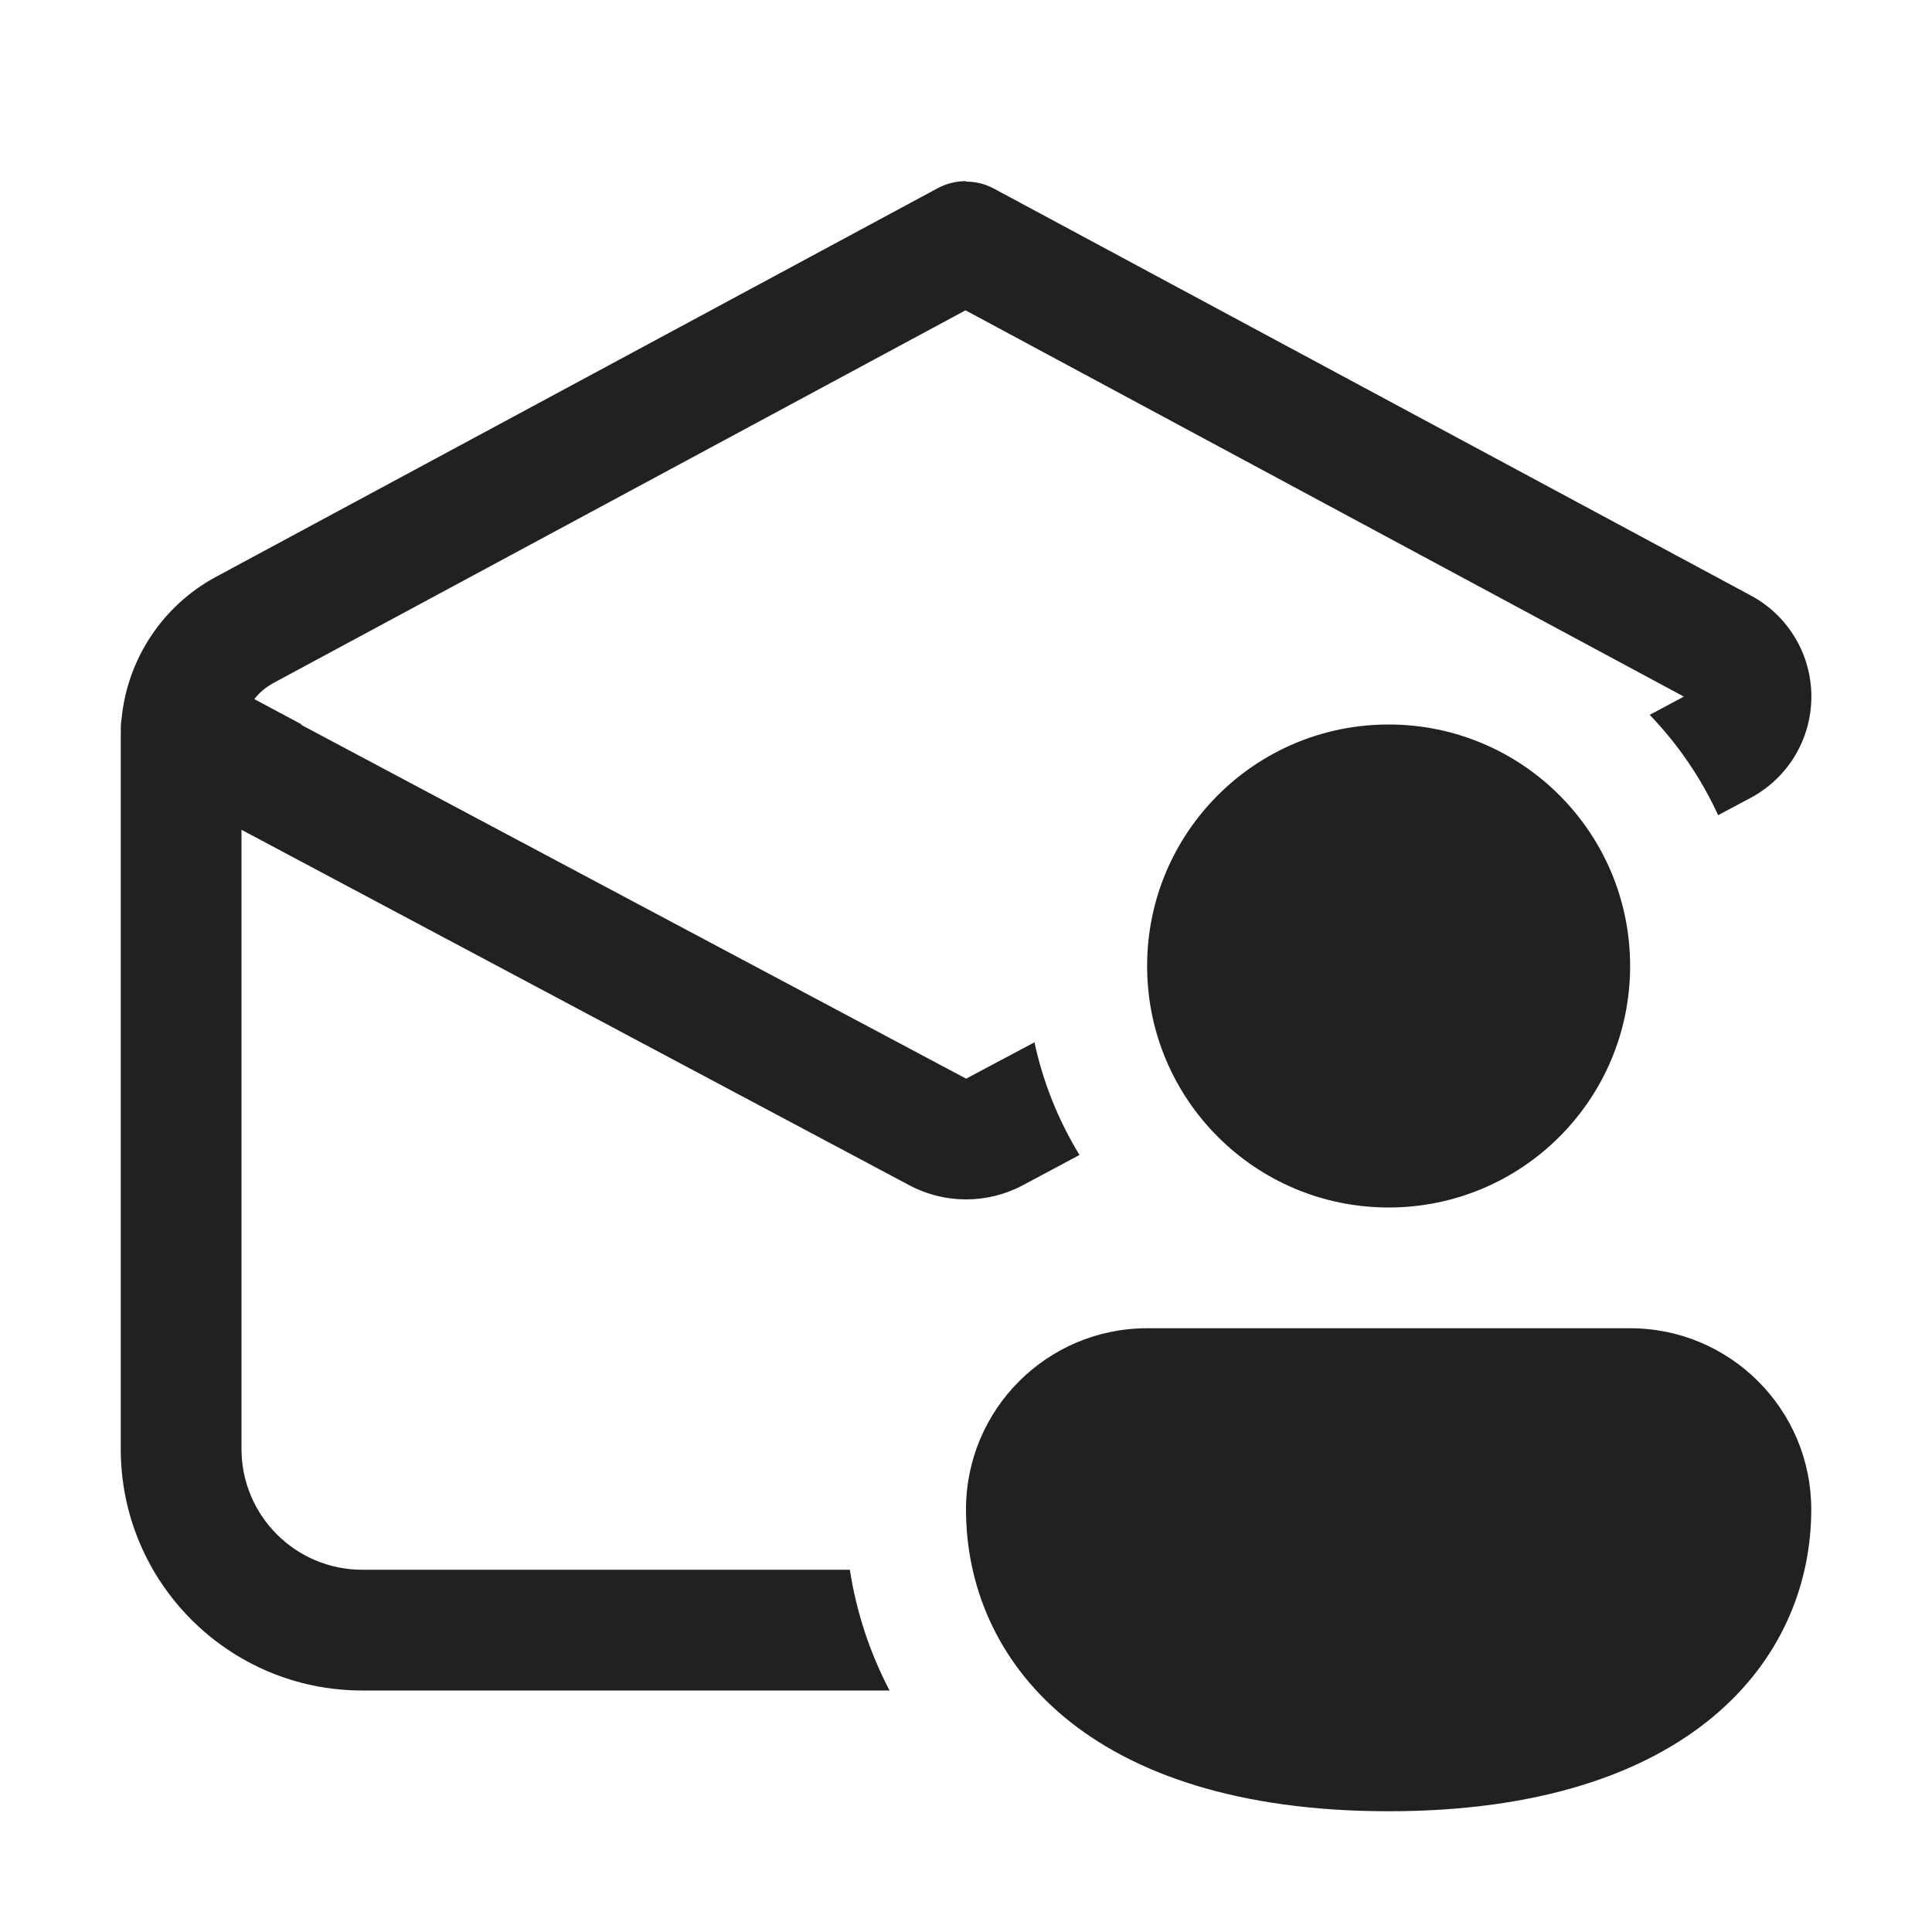
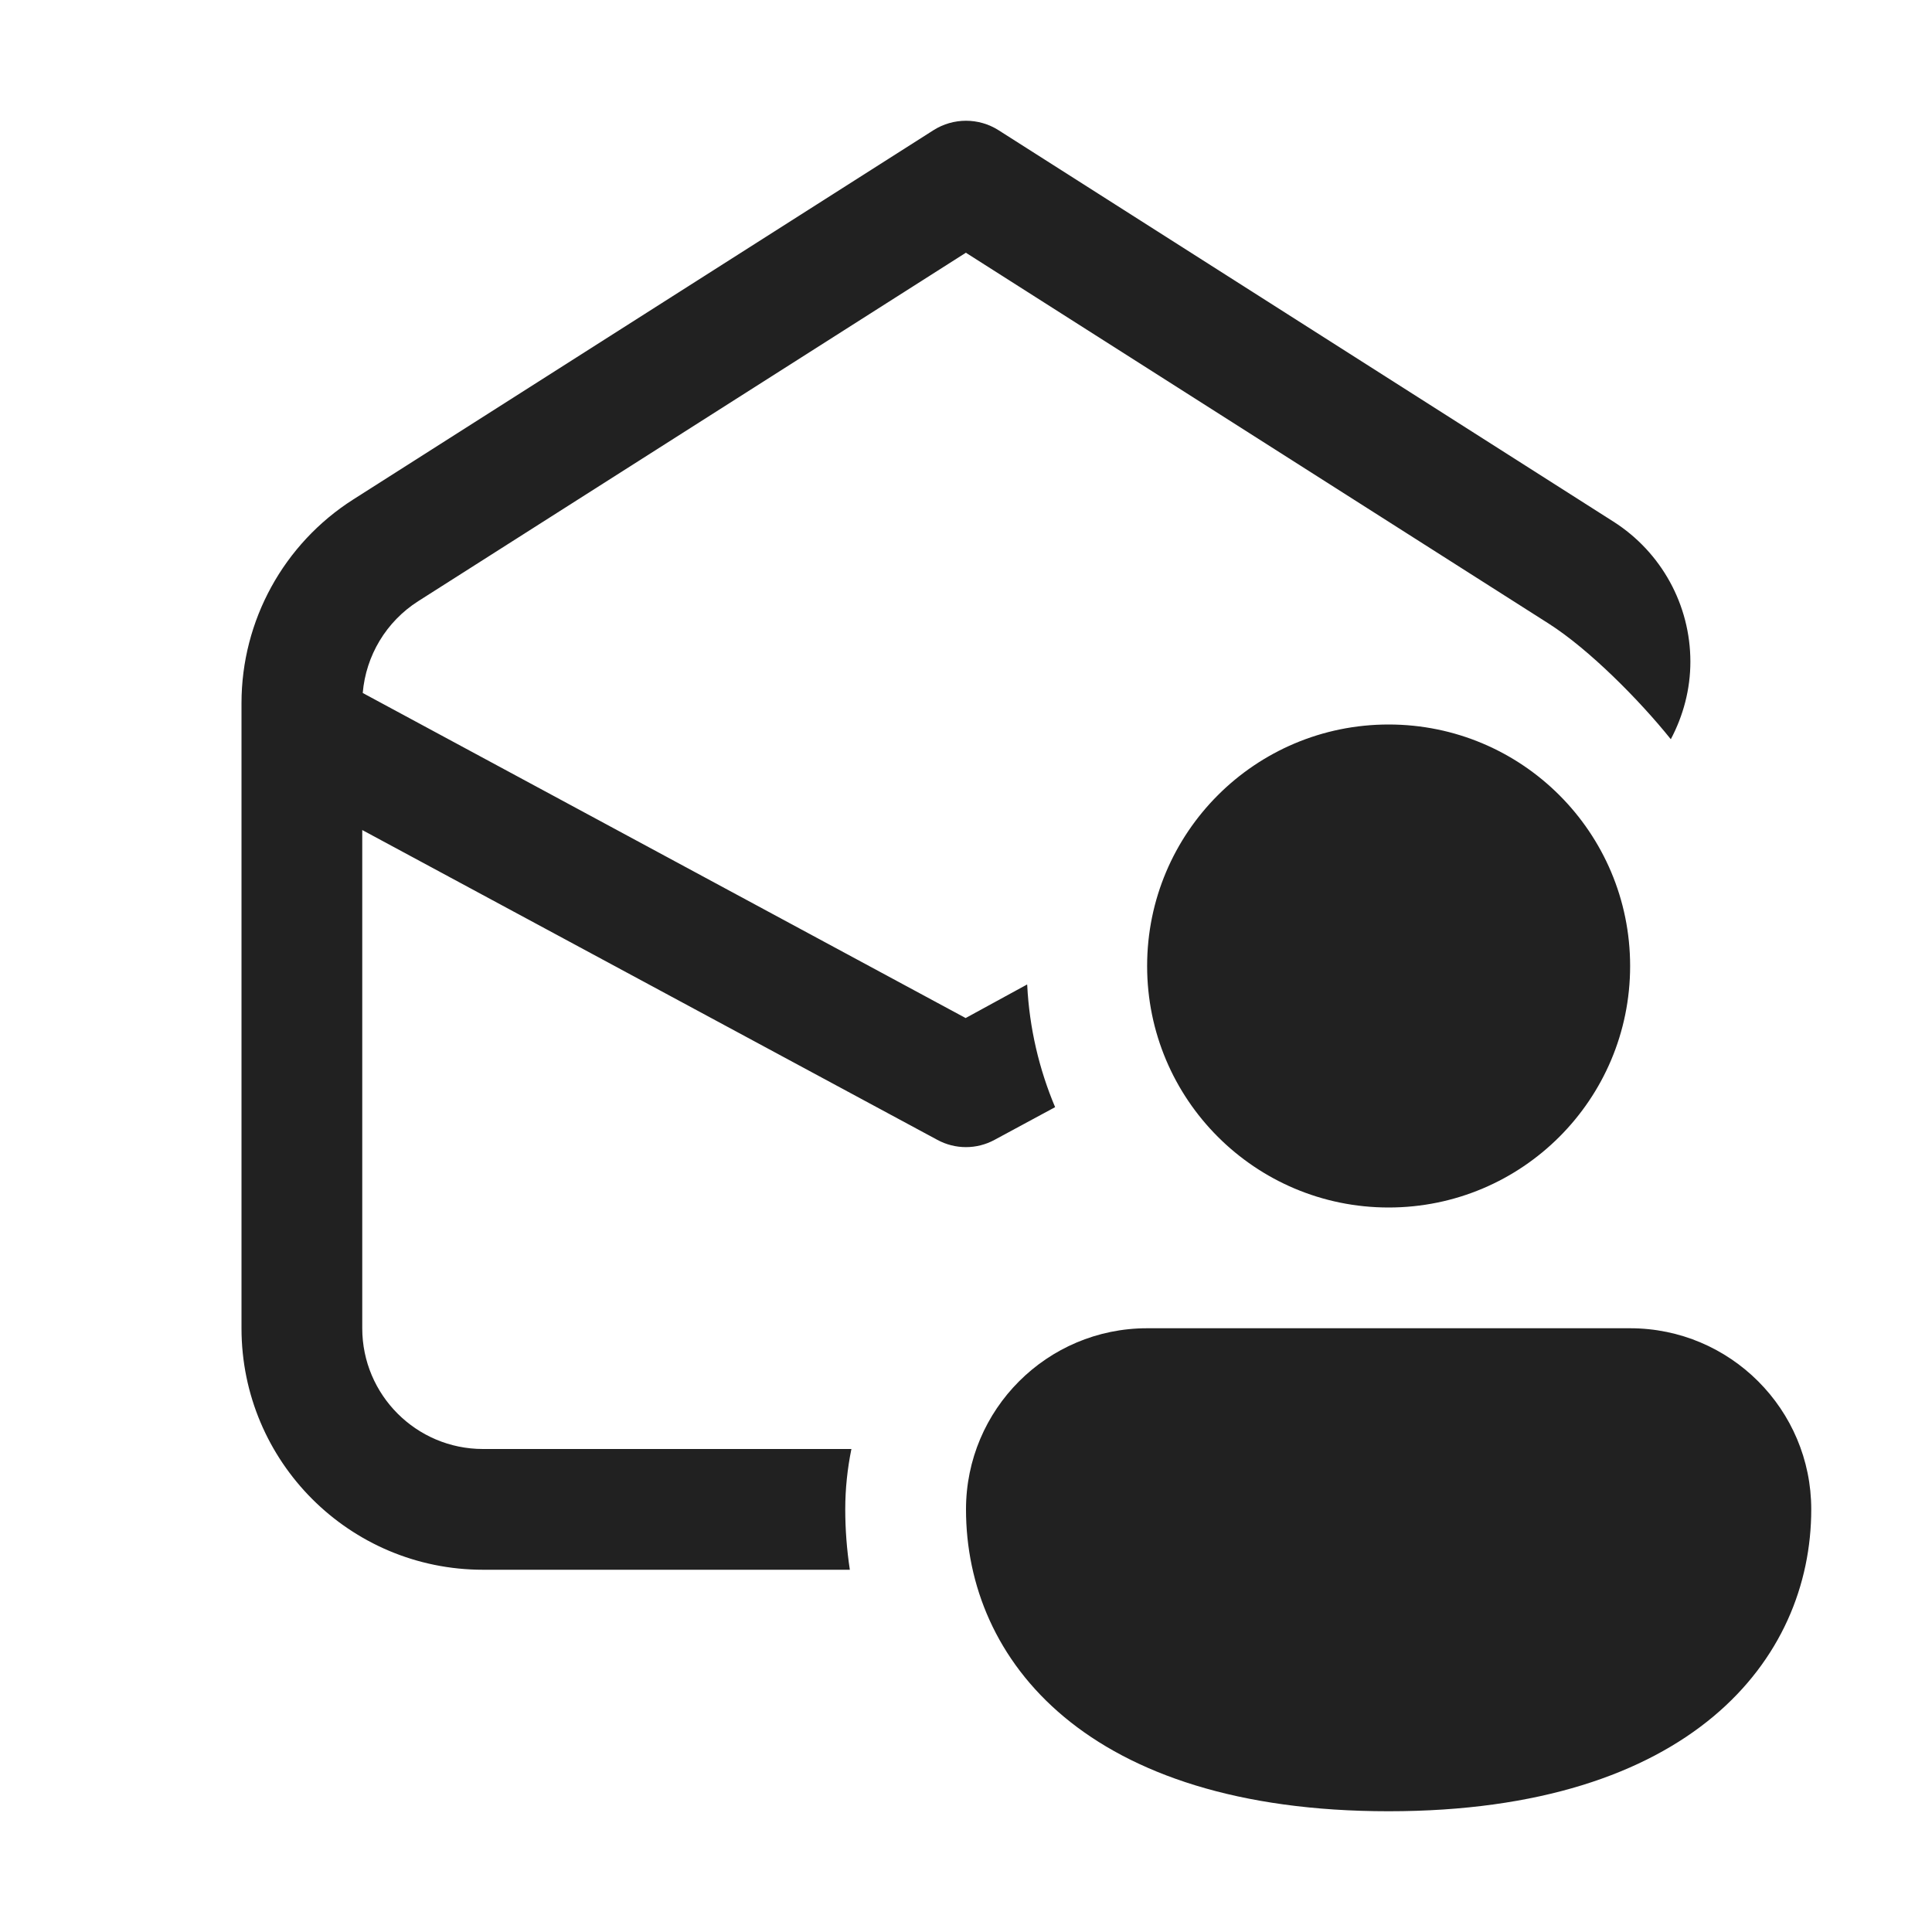
<svg xmlns="http://www.w3.org/2000/svg" width="16" height="16" viewBox="0 0 16 16" fill="none">
-   <path d="M2.489 6H2.5L2.106 5.79C2.148 5.736 2.201 5.691 2.263 5.657L7.996 2.57L13.945 5.769L13.662 5.92C13.895 6.162 14.087 6.442 14.229 6.751L14.497 6.608C14.807 6.443 15.001 6.121 15.001 5.769C15.001 5.419 14.809 5.098 14.5 4.932L8.235 1.564C8.16 1.523 8.08 1.504 8 1.504V1.5C7.919 1.5 7.837 1.52 7.763 1.56L1.789 4.777C1.344 5.016 1.052 5.463 1.006 5.96C1.001 5.994 0.999 6.028 1.001 6.062C1 6.074 1 6.086 1 6.097V12C1 13.105 1.896 14 3 14H7.367C7.2 13.681 7.091 13.343 7.038 13H3C2.448 13 2 12.552 2 12V6.872L7.531 9.816C7.825 9.972 8.177 9.972 8.47 9.816L8.94 9.565C8.767 9.282 8.639 8.967 8.567 8.632L8.001 8.933L2.489 6ZM13.5 8C13.5 9.105 12.605 10 11.5 10C10.395 10 9.5 9.105 9.5 8C9.5 6.895 10.395 6 11.5 6C12.605 6 13.5 6.895 13.5 8ZM15 12.5C15 13.745 14 15 11.5 15C9 15 8 13.75 8 12.5C8 11.672 8.672 11 9.5 11H13.5C14.328 11 15 11.672 15 12.5Z" fill="#212121" />
+   <path d="M13.5 11C14.328 11 15 11.672 15 12.5C15 13.745 14 15 11.5 15C9 15 8 13.75 8 12.5C8 11.672 8.672 11 9.5 11H13.5ZM7.731 1.078C7.895 0.974 8.105 0.974 8.269 1.078L13.362 4.32C13.759 4.573 13.999 5.01 13.999 5.48C13.999 5.709 13.94 5.927 13.837 6.122C13.578 5.799 13.161 5.378 12.825 5.164L7.999 2.093L3.463 4.979C3.198 5.148 3.03 5.43 3.004 5.739L7.997 8.431L8.506 8.153L8.507 8.159C8.525 8.516 8.606 8.856 8.738 9.169L8.236 9.44C8.088 9.52 7.911 9.52 7.763 9.44L3 6.874V11C3 11.552 3.448 12 4 12H7.051C7.018 12.162 7 12.329 7 12.5C7 12.667 7.013 12.834 7.038 13H4C2.895 13 2 12.105 2 11V5.823C2 5.14 2.349 4.503 2.926 4.136L7.731 1.078ZM11.5 6C12.605 6 13.5 6.895 13.5 8C13.5 9.105 12.605 10 11.5 10C10.395 10 9.5 9.105 9.5 8C9.5 6.895 10.395 6 11.5 6Z" fill="#212121" />
</svg>
